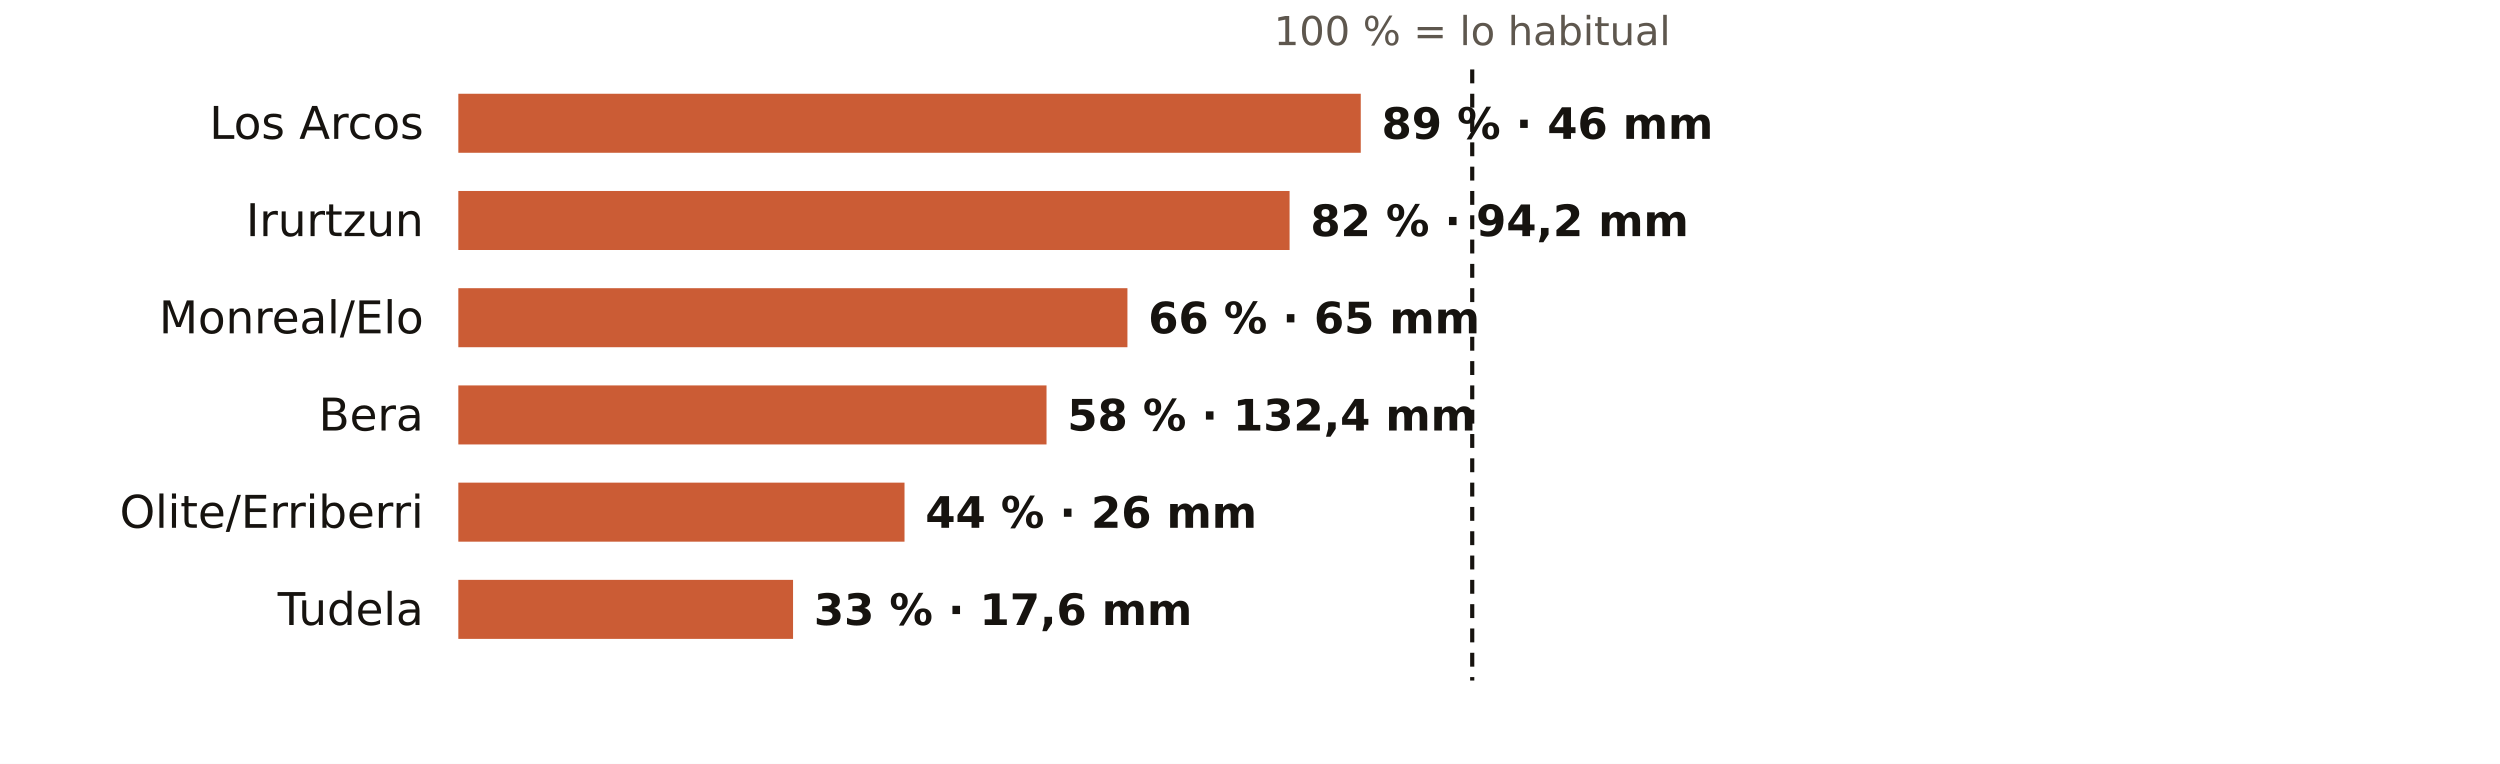
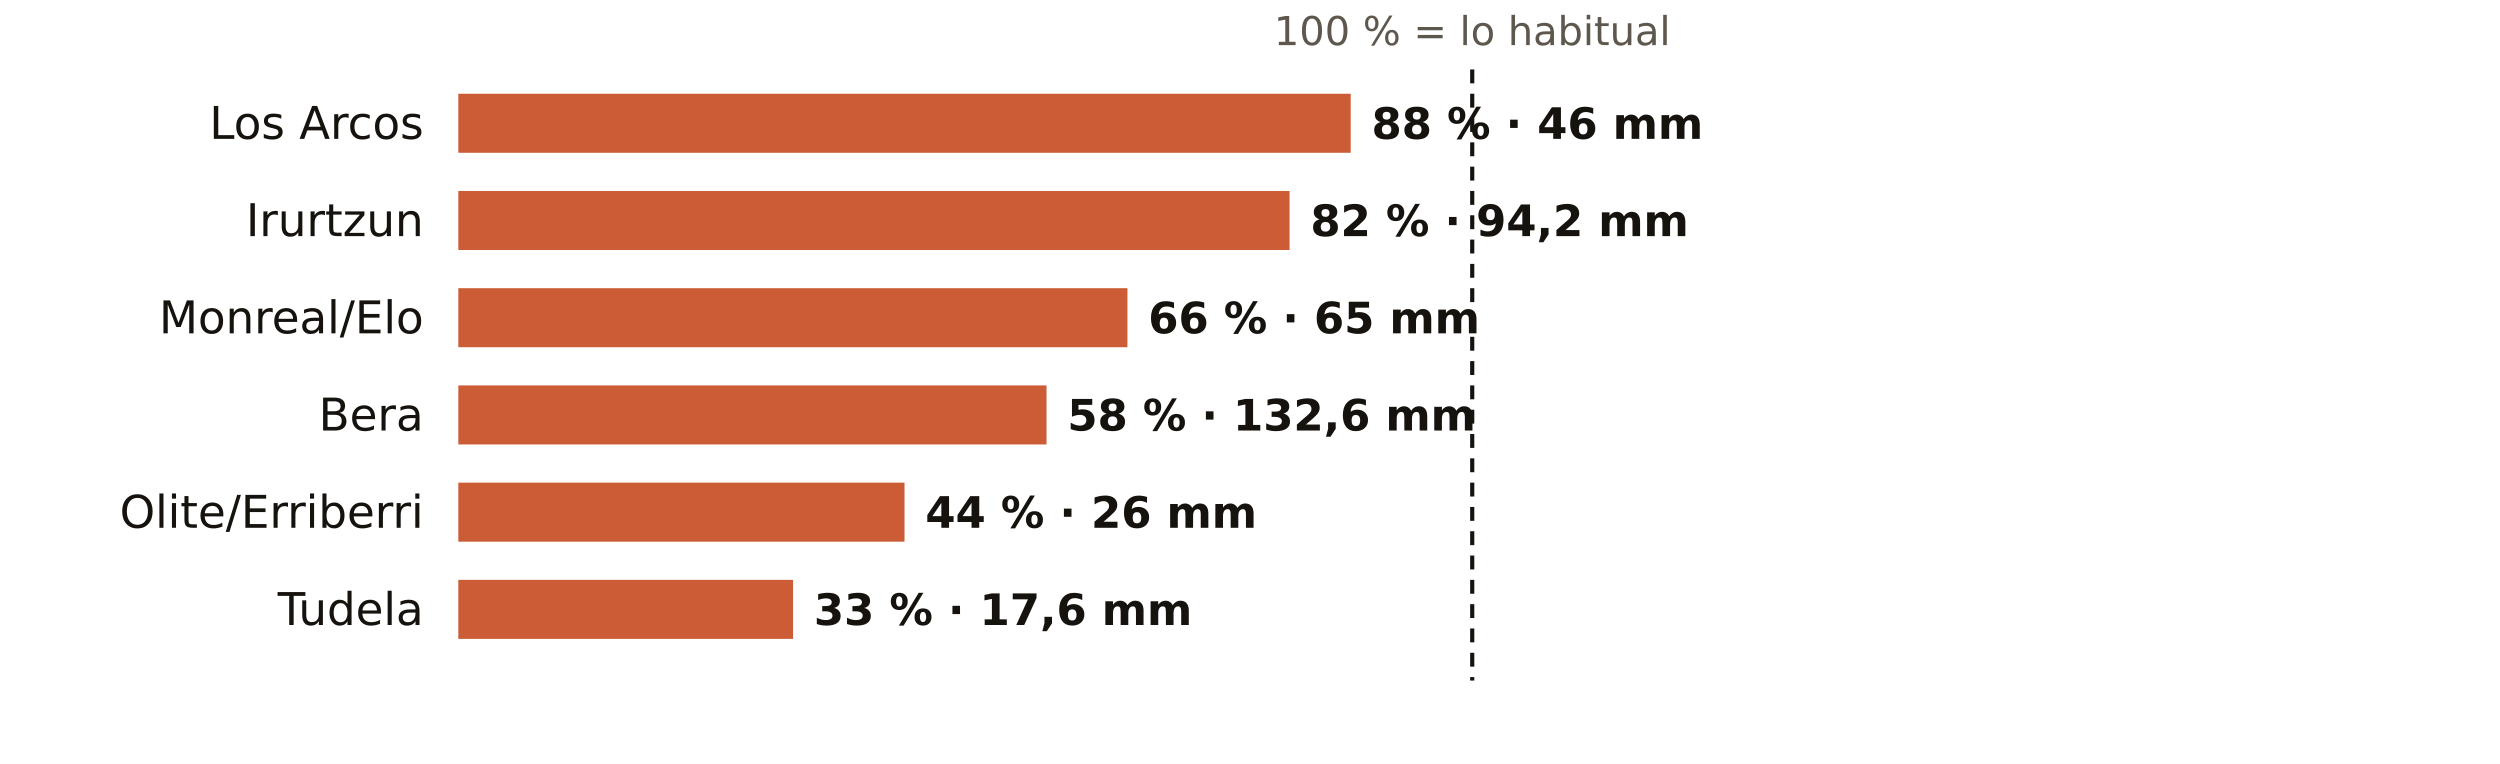
<svg xmlns="http://www.w3.org/2000/svg" viewBox="0 0 720 220" width="720" height="220" role="img" aria-label="El otoño en los pluviómetros de AEMET de Navarra: % de lo habitual">
  <rect width="720" height="220" fill="#FFFFFF" />
  <text x="424.0" y="13.0" font-size="11.5" fill="#5E574E" text-anchor="middle" font-weight="400" font-family="Public Sans, DejaVu Sans, Arial, sans-serif">100 % = lo habitual</text>
  <text x="122.0" y="40.0" font-size="13" fill="#16130F" text-anchor="end" font-weight="500" font-family="Public Sans, DejaVu Sans, Arial, sans-serif">Los Arcos</text>
-   <rect x="132" y="27" width="259.9" height="17" fill="#C4461A" opacity="0.88" />
-   <text x="397.9" y="40.0" font-size="12.5" fill="#16130F" text-anchor="start" font-weight="600" font-family="Public Sans, DejaVu Sans, Arial, sans-serif">89 % · 46 mm</text>
+   <rect x="132" y="27" width="257.0" height="17" fill="#C4461A" opacity="0.88" />
+   <text x="395.0" y="40.0" font-size="12.5" fill="#16130F" text-anchor="start" font-weight="600" font-family="Public Sans, DejaVu Sans, Arial, sans-serif">88 % · 46 mm</text>
  <text x="122.0" y="68.0" font-size="13" fill="#16130F" text-anchor="end" font-weight="500" font-family="Public Sans, DejaVu Sans, Arial, sans-serif">Irurtzun</text>
  <rect x="132" y="55" width="239.4" height="17" fill="#C4461A" opacity="0.88" />
  <text x="377.4" y="68.0" font-size="12.5" fill="#16130F" text-anchor="start" font-weight="600" font-family="Public Sans, DejaVu Sans, Arial, sans-serif">82 % · 94,2 mm</text>
  <text x="122.0" y="96.0" font-size="13" fill="#16130F" text-anchor="end" font-weight="500" font-family="Public Sans, DejaVu Sans, Arial, sans-serif">Monreal/Elo</text>
  <rect x="132" y="83" width="192.7" height="17" fill="#C4461A" opacity="0.88" />
  <text x="330.7" y="96.0" font-size="12.5" fill="#16130F" text-anchor="start" font-weight="600" font-family="Public Sans, DejaVu Sans, Arial, sans-serif">66 % · 65 mm</text>
  <text x="122.0" y="124.0" font-size="13" fill="#16130F" text-anchor="end" font-weight="500" font-family="Public Sans, DejaVu Sans, Arial, sans-serif">Bera</text>
  <rect x="132" y="111" width="169.4" height="17" fill="#C4461A" opacity="0.88" />
-   <text x="307.4" y="124.0" font-size="12.5" fill="#16130F" text-anchor="start" font-weight="600" font-family="Public Sans, DejaVu Sans, Arial, sans-serif">58 % · 132,4 mm</text>
+   <text x="307.4" y="124.0" font-size="12.5" fill="#16130F" text-anchor="start" font-weight="600" font-family="Public Sans, DejaVu Sans, Arial, sans-serif">58 % · 132,6 mm</text>
  <text x="122.0" y="152.0" font-size="13" fill="#16130F" text-anchor="end" font-weight="500" font-family="Public Sans, DejaVu Sans, Arial, sans-serif">Olite/Erriberri</text>
  <rect x="132" y="139" width="128.5" height="17" fill="#C4461A" opacity="0.88" />
  <text x="266.5" y="152.0" font-size="12.5" fill="#16130F" text-anchor="start" font-weight="600" font-family="Public Sans, DejaVu Sans, Arial, sans-serif">44 % · 26 mm</text>
  <text x="122.0" y="180.0" font-size="13" fill="#16130F" text-anchor="end" font-weight="500" font-family="Public Sans, DejaVu Sans, Arial, sans-serif">Tudela</text>
  <rect x="132" y="167" width="96.4" height="17" fill="#C4461A" opacity="0.88" />
  <text x="234.4" y="180.0" font-size="12.5" fill="#16130F" text-anchor="start" font-weight="600" font-family="Public Sans, DejaVu Sans, Arial, sans-serif">33 % · 17,6 mm</text>
  <line x1="424.0" x2="424.0" y1="20" y2="196" stroke="#16130F" stroke-width="1.2" stroke-dasharray="4 3" />
</svg>
